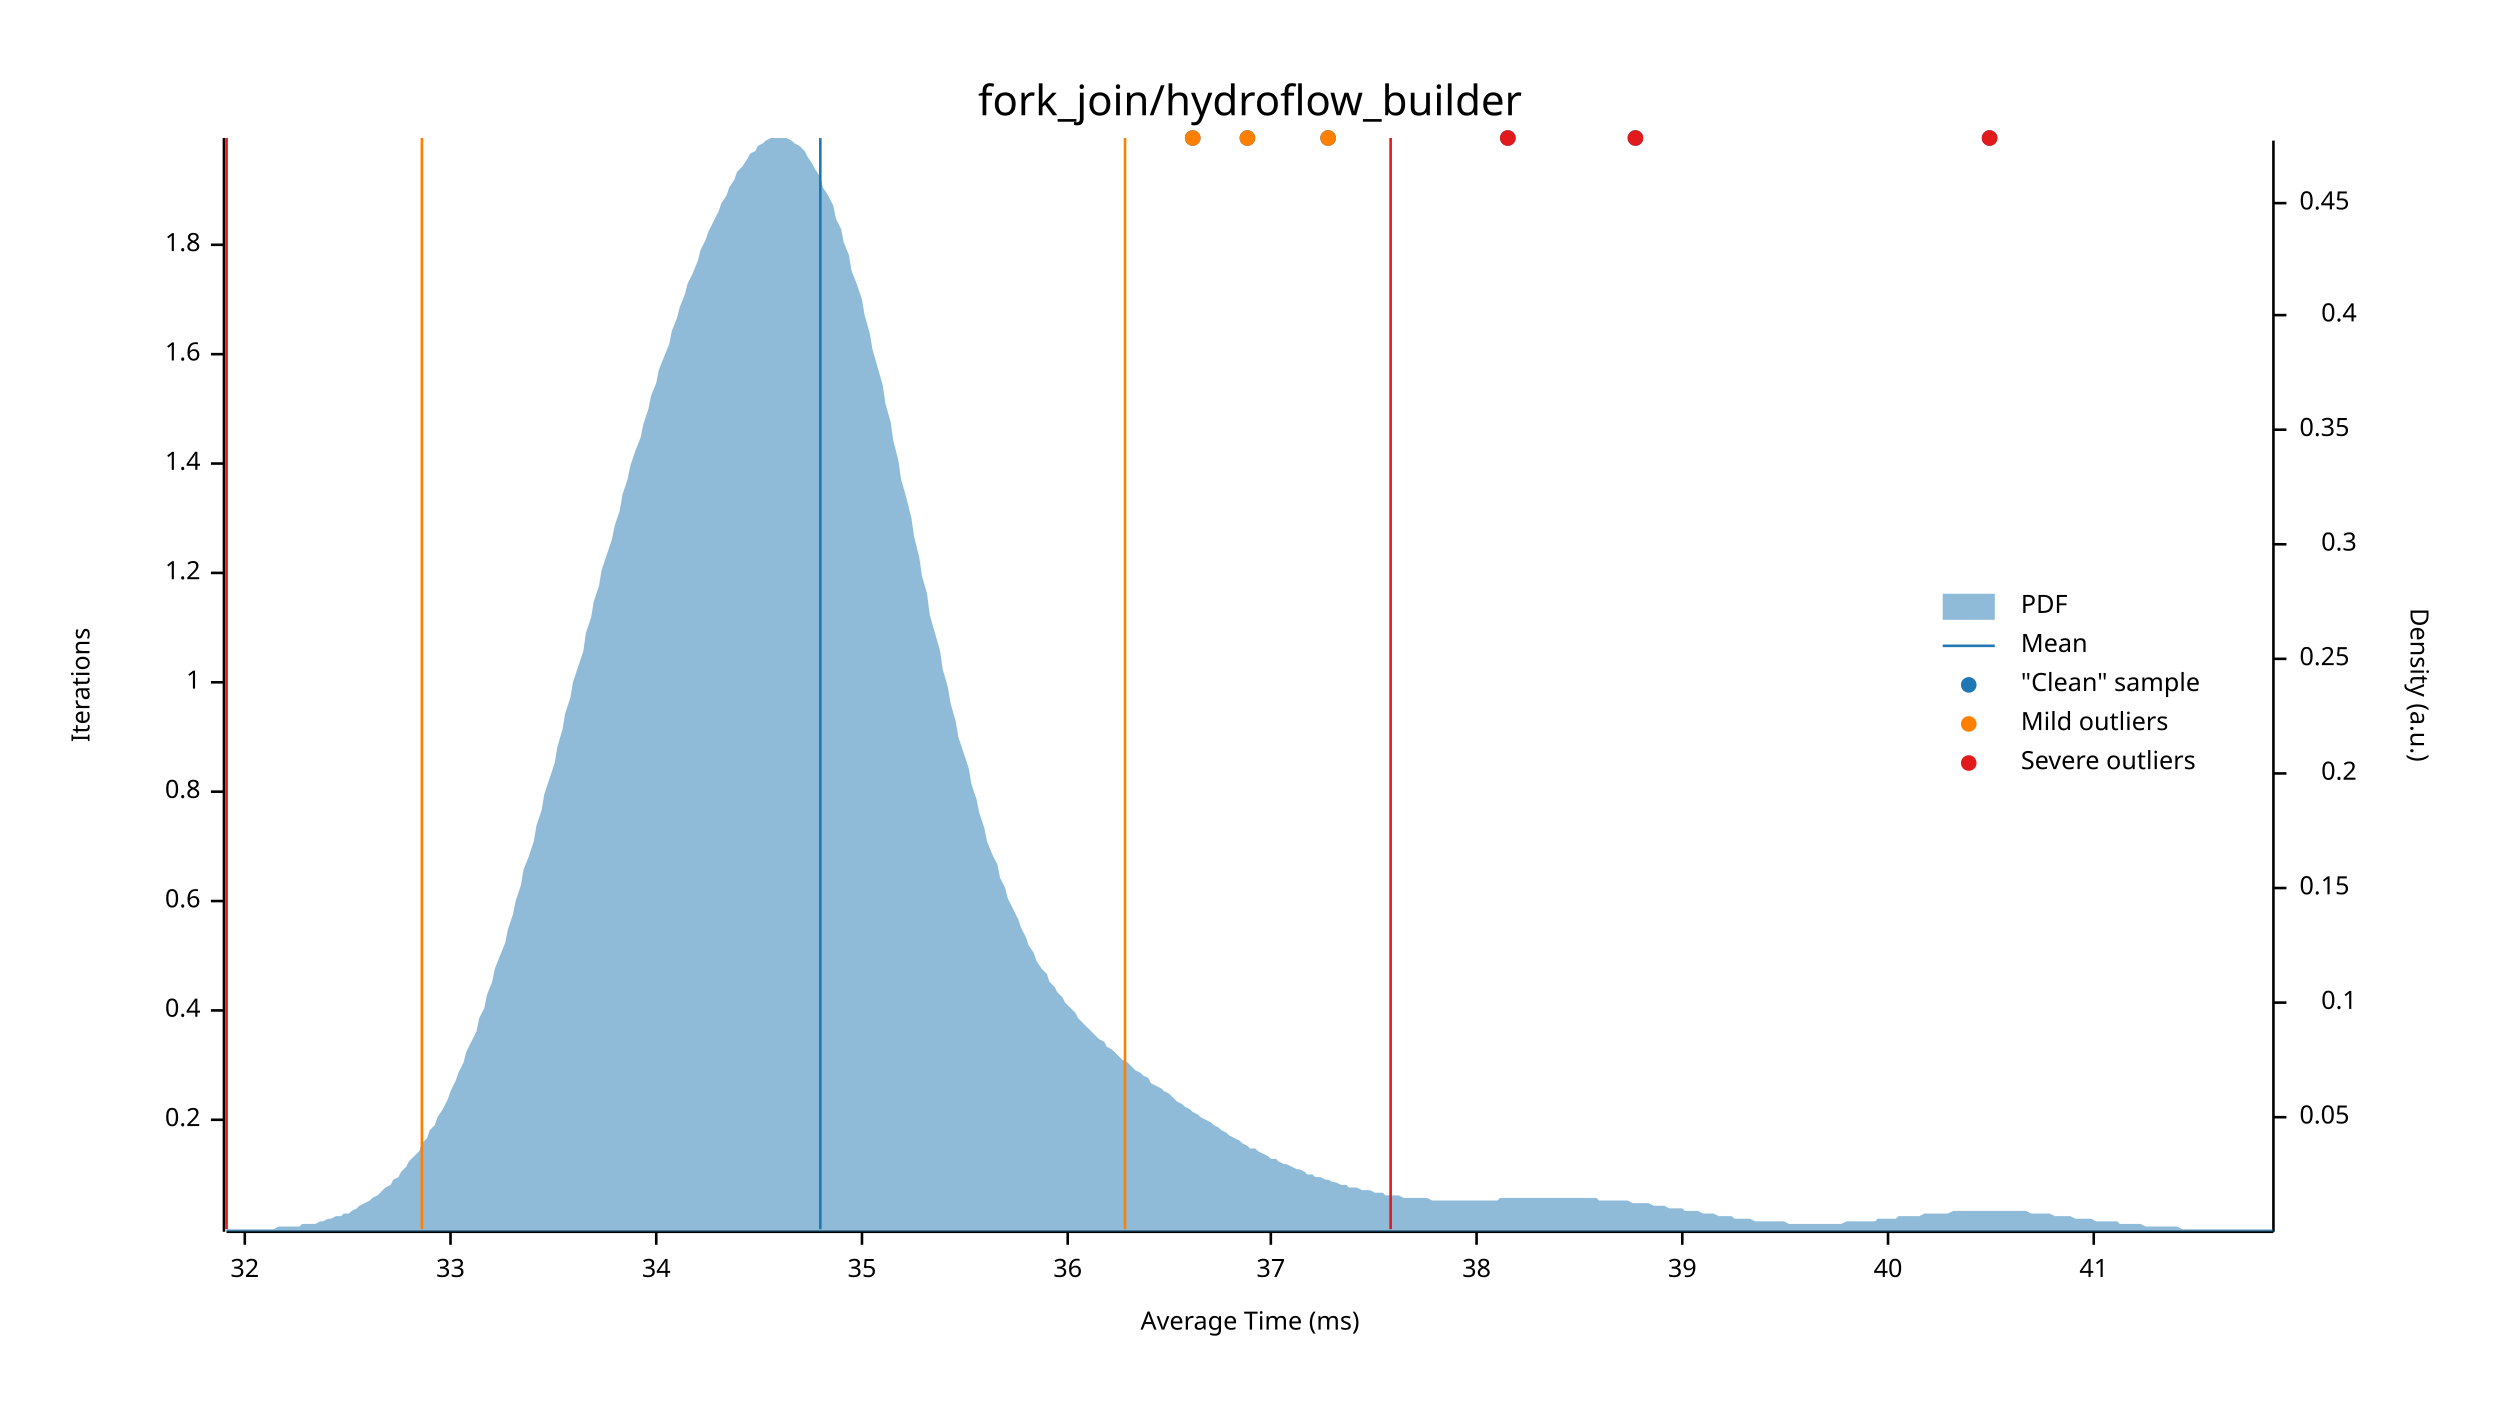
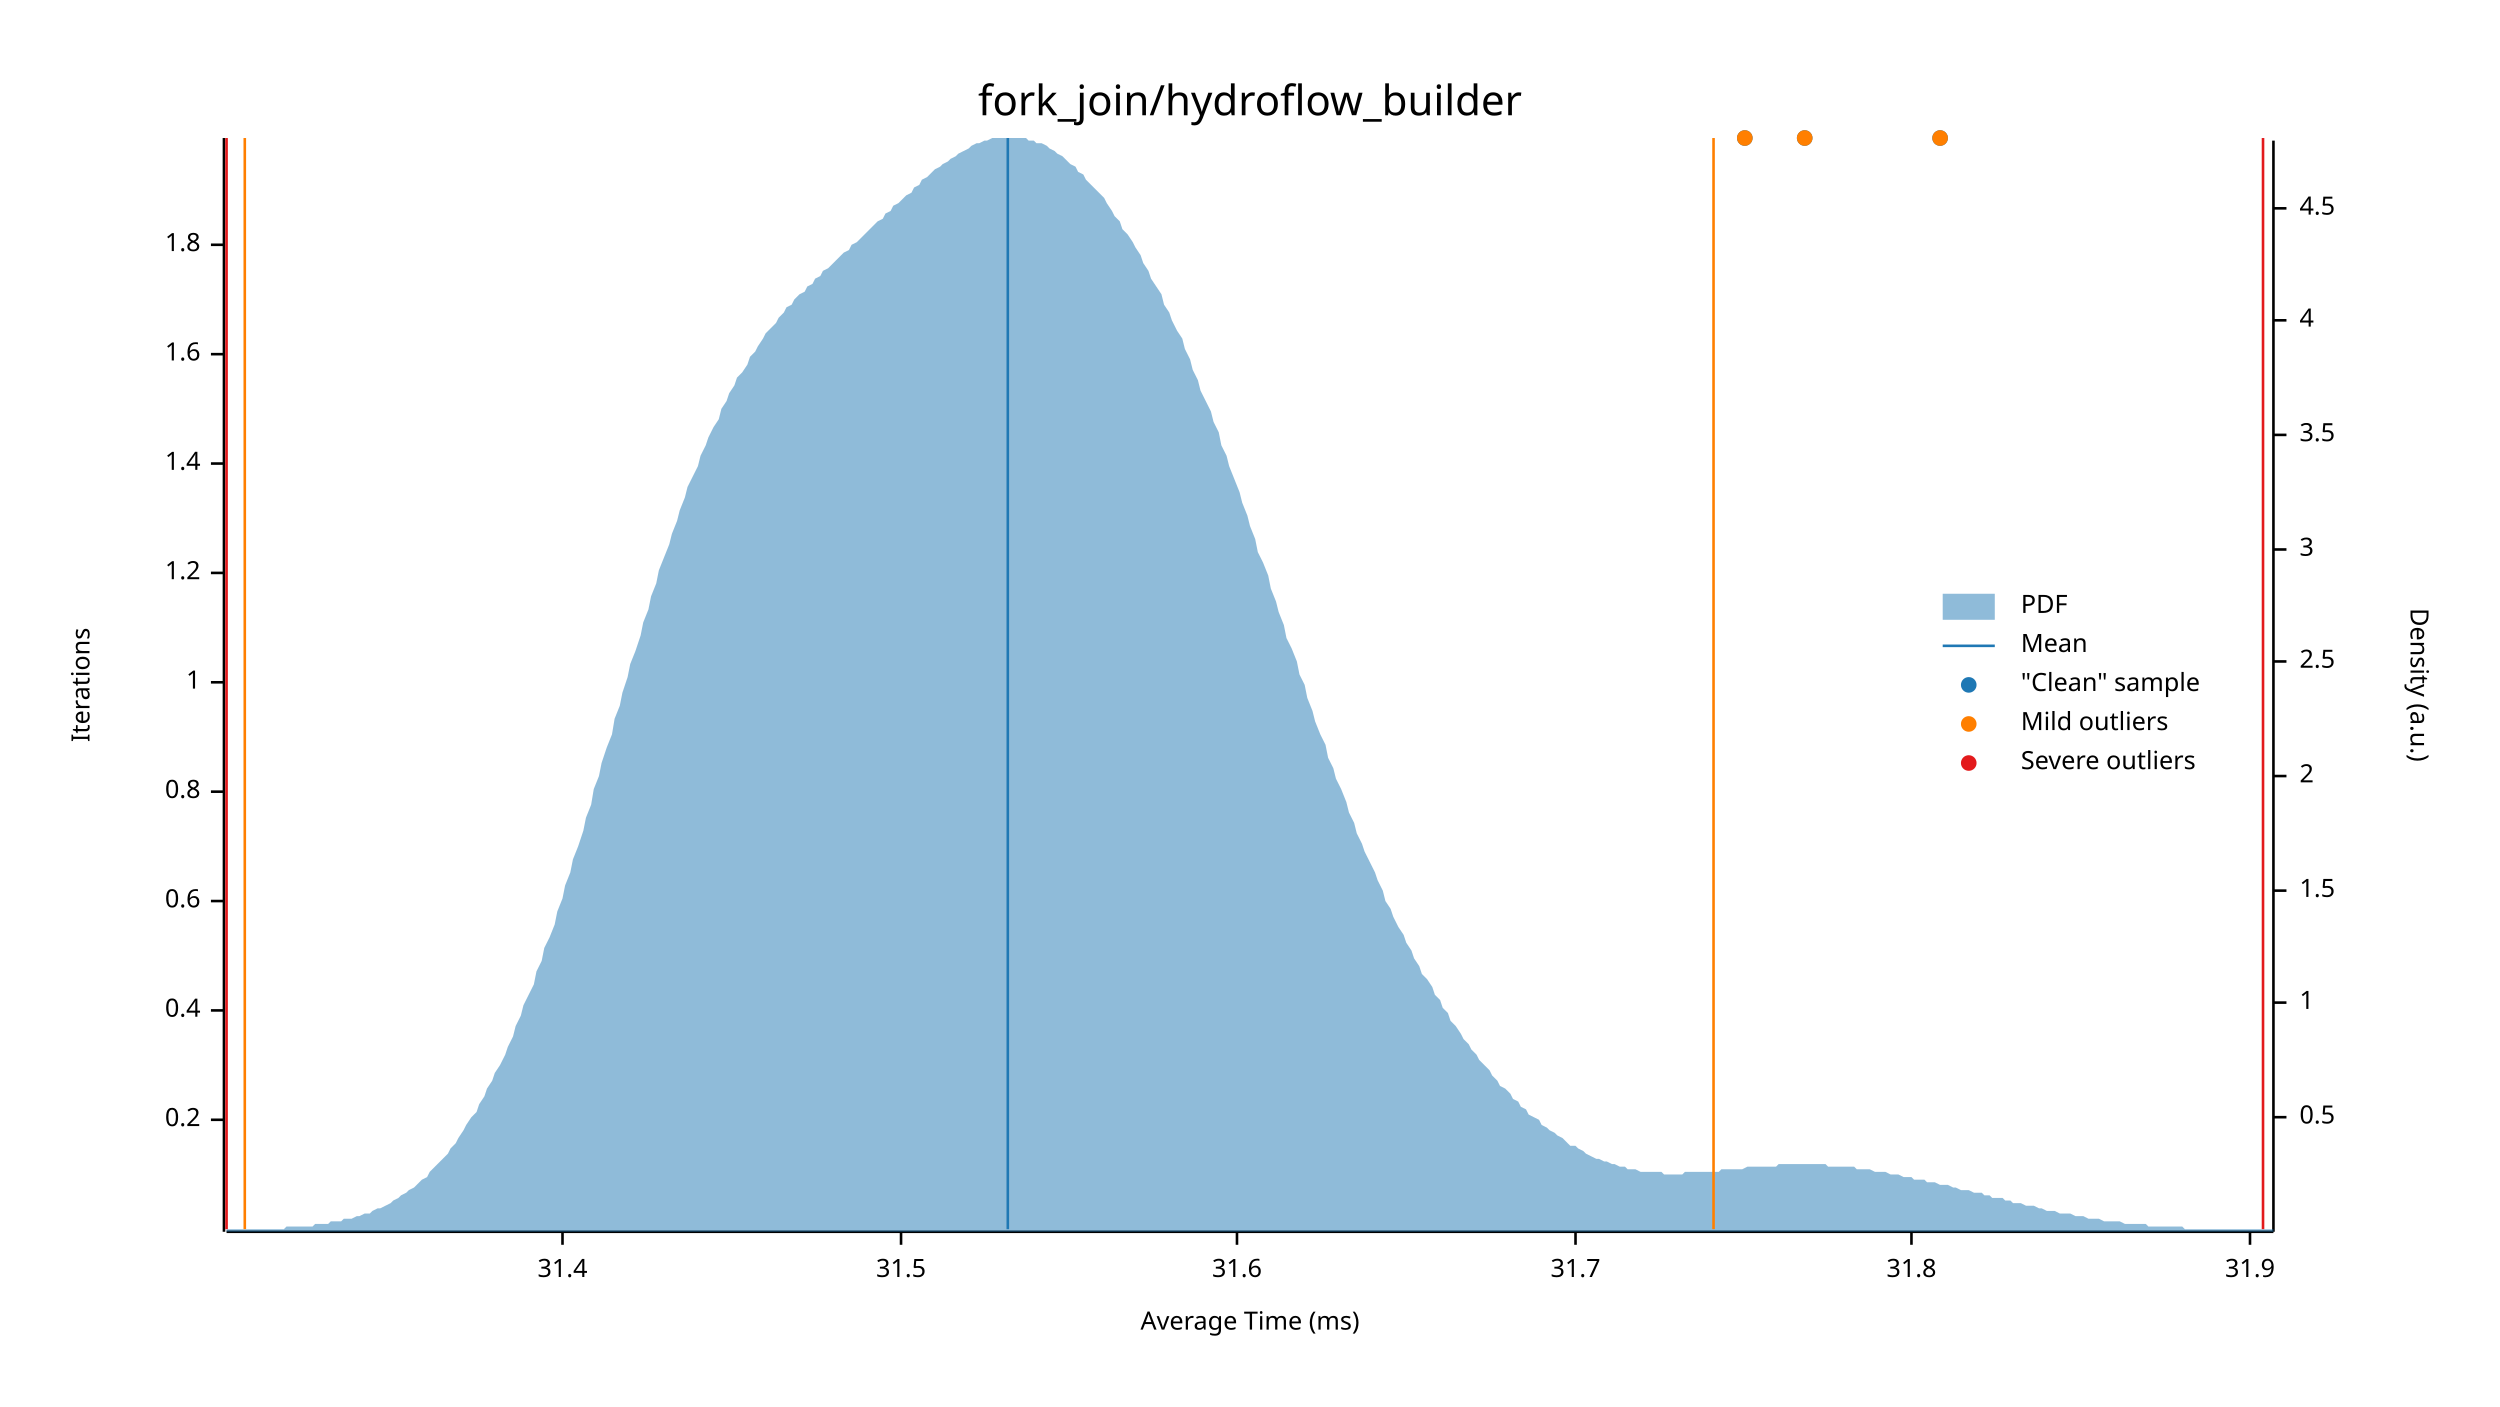
<svg xmlns="http://www.w3.org/2000/svg" width="960" height="540" viewBox="0 0 960 540">
  <text x="480" y="32" dy="0.76em" text-anchor="middle" font-family="sans-serif" font-size="16.129" opacity="1" fill="#000000">
fork_join/hydroflow_builder
</text>
  <text x="27" y="263" dy="0.76em" text-anchor="middle" font-family="sans-serif" font-size="9.677" opacity="1" fill="#000000" transform="rotate(270, 27, 263)">
Iterations
</text>
  <text x="480" y="513" dy="-0.5ex" text-anchor="middle" font-family="sans-serif" font-size="9.677" opacity="1" fill="#000000">
Average Time (ms)
</text>
  <polyline fill="none" opacity="1" stroke="#000000" stroke-width="1" points="86,53 86,473 " />
  <text x="77" y="430" dy="0.5ex" text-anchor="end" font-family="sans-serif" font-size="9.677" opacity="1" fill="#000000">
0.2
</text>
  <polyline fill="none" opacity="1" stroke="#000000" stroke-width="1" points="81,430 86,430 " />
  <text x="77" y="388" dy="0.5ex" text-anchor="end" font-family="sans-serif" font-size="9.677" opacity="1" fill="#000000">
0.4
</text>
  <polyline fill="none" opacity="1" stroke="#000000" stroke-width="1" points="81,388 86,388 " />
  <text x="77" y="346" dy="0.5ex" text-anchor="end" font-family="sans-serif" font-size="9.677" opacity="1" fill="#000000">
0.6
</text>
  <polyline fill="none" opacity="1" stroke="#000000" stroke-width="1" points="81,346 86,346 " />
  <text x="77" y="304" dy="0.5ex" text-anchor="end" font-family="sans-serif" font-size="9.677" opacity="1" fill="#000000">
0.8
</text>
  <polyline fill="none" opacity="1" stroke="#000000" stroke-width="1" points="81,304 86,304 " />
  <text x="77" y="262" dy="0.5ex" text-anchor="end" font-family="sans-serif" font-size="9.677" opacity="1" fill="#000000">
1
</text>
  <polyline fill="none" opacity="1" stroke="#000000" stroke-width="1" points="81,262 86,262 " />
  <text x="77" y="220" dy="0.5ex" text-anchor="end" font-family="sans-serif" font-size="9.677" opacity="1" fill="#000000">
1.2
</text>
  <polyline fill="none" opacity="1" stroke="#000000" stroke-width="1" points="81,220 86,220 " />
  <text x="77" y="178" dy="0.5ex" text-anchor="end" font-family="sans-serif" font-size="9.677" opacity="1" fill="#000000">
1.4
</text>
  <polyline fill="none" opacity="1" stroke="#000000" stroke-width="1" points="81,178 86,178 " />
  <text x="77" y="136" dy="0.5ex" text-anchor="end" font-family="sans-serif" font-size="9.677" opacity="1" fill="#000000">
1.6
</text>
  <polyline fill="none" opacity="1" stroke="#000000" stroke-width="1" points="81,136 86,136 " />
  <text x="77" y="94" dy="0.5ex" text-anchor="end" font-family="sans-serif" font-size="9.677" opacity="1" fill="#000000">
1.8
</text>
  <polyline fill="none" opacity="1" stroke="#000000" stroke-width="1" points="81,94 86,94 " />
  <polyline fill="none" opacity="1" stroke="#000000" stroke-width="1" points="87,473 873,473 " />
-   <text x="94" y="483" dy="0.76em" text-anchor="middle" font-family="sans-serif" font-size="9.677" opacity="1" fill="#000000">
- 32
+   <text x="216" y="483" dy="0.76em" text-anchor="middle" font-family="sans-serif" font-size="9.677" opacity="1" fill="#000000">
+ 31.4
</text>
-   <polyline fill="none" opacity="1" stroke="#000000" stroke-width="1" points="94,473 94,478 " />
-   <text x="173" y="483" dy="0.76em" text-anchor="middle" font-family="sans-serif" font-size="9.677" opacity="1" fill="#000000">
- 33
+   <polyline fill="none" opacity="1" stroke="#000000" stroke-width="1" points="216,473 216,478 " />
+   <text x="346" y="483" dy="0.76em" text-anchor="middle" font-family="sans-serif" font-size="9.677" opacity="1" fill="#000000">
+ 31.5
</text>
-   <polyline fill="none" opacity="1" stroke="#000000" stroke-width="1" points="173,473 173,478 " />
-   <text x="252" y="483" dy="0.76em" text-anchor="middle" font-family="sans-serif" font-size="9.677" opacity="1" fill="#000000">
- 34
+   <polyline fill="none" opacity="1" stroke="#000000" stroke-width="1" points="346,473 346,478 " />
+   <text x="475" y="483" dy="0.76em" text-anchor="middle" font-family="sans-serif" font-size="9.677" opacity="1" fill="#000000">
+ 31.6
</text>
-   <polyline fill="none" opacity="1" stroke="#000000" stroke-width="1" points="252,473 252,478 " />
-   <text x="331" y="483" dy="0.76em" text-anchor="middle" font-family="sans-serif" font-size="9.677" opacity="1" fill="#000000">
- 35
+   <polyline fill="none" opacity="1" stroke="#000000" stroke-width="1" points="475,473 475,478 " />
+   <text x="605" y="483" dy="0.76em" text-anchor="middle" font-family="sans-serif" font-size="9.677" opacity="1" fill="#000000">
+ 31.7
</text>
-   <polyline fill="none" opacity="1" stroke="#000000" stroke-width="1" points="331,473 331,478 " />
-   <text x="410" y="483" dy="0.76em" text-anchor="middle" font-family="sans-serif" font-size="9.677" opacity="1" fill="#000000">
- 36
+   <polyline fill="none" opacity="1" stroke="#000000" stroke-width="1" points="605,473 605,478 " />
+   <text x="734" y="483" dy="0.76em" text-anchor="middle" font-family="sans-serif" font-size="9.677" opacity="1" fill="#000000">
+ 31.8
</text>
-   <polyline fill="none" opacity="1" stroke="#000000" stroke-width="1" points="410,473 410,478 " />
-   <text x="488" y="483" dy="0.76em" text-anchor="middle" font-family="sans-serif" font-size="9.677" opacity="1" fill="#000000">
- 37
+   <polyline fill="none" opacity="1" stroke="#000000" stroke-width="1" points="734,473 734,478 " />
+   <text x="864" y="483" dy="0.76em" text-anchor="middle" font-family="sans-serif" font-size="9.677" opacity="1" fill="#000000">
+ 31.9
</text>
-   <polyline fill="none" opacity="1" stroke="#000000" stroke-width="1" points="488,473 488,478 " />
-   <text x="567" y="483" dy="0.76em" text-anchor="middle" font-family="sans-serif" font-size="9.677" opacity="1" fill="#000000">
- 38
- </text>
-   <polyline fill="none" opacity="1" stroke="#000000" stroke-width="1" points="567,473 567,478 " />
-   <text x="646" y="483" dy="0.76em" text-anchor="middle" font-family="sans-serif" font-size="9.677" opacity="1" fill="#000000">
- 39
- </text>
-   <polyline fill="none" opacity="1" stroke="#000000" stroke-width="1" points="646,473 646,478 " />
-   <text x="725" y="483" dy="0.76em" text-anchor="middle" font-family="sans-serif" font-size="9.677" opacity="1" fill="#000000">
- 40
- </text>
-   <polyline fill="none" opacity="1" stroke="#000000" stroke-width="1" points="725,473 725,478 " />
-   <text x="804" y="483" dy="0.76em" text-anchor="middle" font-family="sans-serif" font-size="9.677" opacity="1" fill="#000000">
- 41
- </text>
-   <polyline fill="none" opacity="1" stroke="#000000" stroke-width="1" points="804,473 804,478 " />
+   <polyline fill="none" opacity="1" stroke="#000000" stroke-width="1" points="864,473 864,478 " />
  <text x="933" y="263" dy="0.76em" text-anchor="middle" font-family="sans-serif" font-size="9.677" opacity="1" fill="#000000" transform="rotate(90, 933, 263)">
Density (a.u.)
</text>
  <polyline fill="none" opacity="1" stroke="#000000" stroke-width="1" points="873,54 873,473 " />
  <text x="883" y="429" dy="0.5ex" text-anchor="start" font-family="sans-serif" font-size="9.677" opacity="1" fill="#000000">
- 0.05
+ 0.5
</text>
  <polyline fill="none" opacity="1" stroke="#000000" stroke-width="1" points="873,429 878,429 " />
-   <text x="905" y="385" dy="0.5ex" text-anchor="end" font-family="sans-serif" font-size="9.677" opacity="1" fill="#000000">
- 0.1
+   <text x="883" y="385" dy="0.5ex" text-anchor="start" font-family="sans-serif" font-size="9.677" opacity="1" fill="#000000">
+ 1
</text>
  <polyline fill="none" opacity="1" stroke="#000000" stroke-width="1" points="873,385 878,385 " />
-   <text x="883" y="341" dy="0.5ex" text-anchor="start" font-family="sans-serif" font-size="9.677" opacity="1" fill="#000000">
- 0.15
+   <text x="883" y="342" dy="0.5ex" text-anchor="start" font-family="sans-serif" font-size="9.677" opacity="1" fill="#000000">
+ 1.5
</text>
-   <polyline fill="none" opacity="1" stroke="#000000" stroke-width="1" points="873,341 878,341 " />
-   <text x="905" y="297" dy="0.5ex" text-anchor="end" font-family="sans-serif" font-size="9.677" opacity="1" fill="#000000">
- 0.2
+   <polyline fill="none" opacity="1" stroke="#000000" stroke-width="1" points="873,342 878,342 " />
+   <text x="883" y="298" dy="0.5ex" text-anchor="start" font-family="sans-serif" font-size="9.677" opacity="1" fill="#000000">
+ 2
</text>
-   <polyline fill="none" opacity="1" stroke="#000000" stroke-width="1" points="873,297 878,297 " />
-   <text x="883" y="253" dy="0.5ex" text-anchor="start" font-family="sans-serif" font-size="9.677" opacity="1" fill="#000000">
- 0.25
+   <polyline fill="none" opacity="1" stroke="#000000" stroke-width="1" points="873,298 878,298 " />
+   <text x="883" y="254" dy="0.5ex" text-anchor="start" font-family="sans-serif" font-size="9.677" opacity="1" fill="#000000">
+ 2.5
</text>
-   <polyline fill="none" opacity="1" stroke="#000000" stroke-width="1" points="873,253 878,253 " />
-   <text x="905" y="209" dy="0.5ex" text-anchor="end" font-family="sans-serif" font-size="9.677" opacity="1" fill="#000000">
- 0.3
+   <polyline fill="none" opacity="1" stroke="#000000" stroke-width="1" points="873,254 878,254 " />
+   <text x="883" y="211" dy="0.5ex" text-anchor="start" font-family="sans-serif" font-size="9.677" opacity="1" fill="#000000">
+ 3
</text>
-   <polyline fill="none" opacity="1" stroke="#000000" stroke-width="1" points="873,209 878,209 " />
-   <text x="883" y="165" dy="0.5ex" text-anchor="start" font-family="sans-serif" font-size="9.677" opacity="1" fill="#000000">
- 0.35
+   <polyline fill="none" opacity="1" stroke="#000000" stroke-width="1" points="873,211 878,211 " />
+   <text x="883" y="167" dy="0.5ex" text-anchor="start" font-family="sans-serif" font-size="9.677" opacity="1" fill="#000000">
+ 3.5
</text>
-   <polyline fill="none" opacity="1" stroke="#000000" stroke-width="1" points="873,165 878,165 " />
-   <text x="905" y="121" dy="0.5ex" text-anchor="end" font-family="sans-serif" font-size="9.677" opacity="1" fill="#000000">
- 0.4
+   <polyline fill="none" opacity="1" stroke="#000000" stroke-width="1" points="873,167 878,167 " />
+   <text x="883" y="123" dy="0.5ex" text-anchor="start" font-family="sans-serif" font-size="9.677" opacity="1" fill="#000000">
+ 4
</text>
-   <polyline fill="none" opacity="1" stroke="#000000" stroke-width="1" points="873,121 878,121 " />
-   <text x="883" y="78" dy="0.5ex" text-anchor="start" font-family="sans-serif" font-size="9.677" opacity="1" fill="#000000">
- 0.45
+   <polyline fill="none" opacity="1" stroke="#000000" stroke-width="1" points="873,123 878,123 " />
+   <text x="883" y="80" dy="0.5ex" text-anchor="start" font-family="sans-serif" font-size="9.677" opacity="1" fill="#000000">
+ 4.5
</text>
-   <polyline fill="none" opacity="1" stroke="#000000" stroke-width="1" points="873,78 878,78 " />
-   <polygon opacity="0.5" fill="#1F78B4" points="87,472 88,472 90,472 91,472 93,472 94,472 96,472 98,472 99,472 101,472 102,472 104,472 105,472 107,471 109,471 110,471 112,471 113,471 115,471 116,470 118,470 120,470 121,470 123,469 124,469 126,468 127,468 129,467 131,467 132,466 134,466 135,465 137,464 138,463 140,462 142,461 143,460 145,459 146,458 148,456 150,455 151,453 153,452 154,450 156,448 157,446 159,444 161,442 162,439 164,437 165,434 167,432 168,429 170,426 172,422 173,419 175,415 176,412 178,408 179,404 181,400 183,396 184,391 186,387 187,382 189,377 190,372 192,367 194,362 195,357 197,351 198,346 200,340 201,334 203,329 205,323 206,317 208,311 209,305 211,299 213,293 214,287 216,280 217,274 219,268 220,262 222,256 224,250 225,243 227,237 228,231 230,225 231,219 233,213 235,207 236,202 238,196 239,190 241,184 242,179 244,173 246,168 247,163 249,157 250,152 252,147 253,142 255,137 257,132 258,127 260,122 261,118 263,113 264,109 266,105 268,100 269,96 271,92 272,89 274,85 276,81 277,78 279,75 280,72 282,69 283,66 285,64 287,61 288,59 290,58 291,56 293,55 294,54 296,53 298,53 299,53 301,53 302,53 304,54 305,55 307,56 309,58 310,60 312,63 313,65 315,68 316,72 318,75 320,79 321,84 323,88 324,93 326,98 327,104 329,109 331,115 332,121 334,128 335,134 337,141 339,148 340,155 342,162 343,169 345,177 346,184 348,191 350,199 351,206 353,214 354,221 356,228 357,236 359,243 361,250 362,257 364,264 365,270 367,277 368,283 370,289 372,295 373,301 375,307 376,312 378,318 379,323 381,328 383,332 384,337 386,341 387,345 389,349 391,353 392,356 394,360 395,363 397,366 398,369 400,372 402,374 403,377 405,379 406,381 408,383 409,385 411,387 413,389 414,391 416,393 417,394 419,396 420,397 422,399 424,400 425,402 427,403 428,404 430,406 431,407 433,408 435,410 436,411 438,412 439,413 441,414 442,416 444,417 446,418 447,419 449,420 450,421 452,423 454,424 455,425 457,426 458,427 460,428 461,429 463,430 465,431 466,432 468,433 469,434 471,435 472,436 474,437 476,438 477,439 479,440 480,441 482,441 483,442 485,443 487,444 488,445 490,445 491,446 493,447 494,447 496,448 498,449 499,449 501,450 502,451 504,451 505,452 507,452 509,453 510,453 512,454 513,454 515,455 517,455 518,456 520,456 521,456 523,457 524,457 526,457 528,458 529,458 531,458 532,459 534,459 535,459 537,459 539,460 540,460 542,460 543,460 545,460 546,460 548,460 550,461 551,461 553,461 554,461 556,461 557,461 559,461 561,461 562,461 564,461 565,461 567,461 568,461 570,461 572,461 573,461 575,461 576,460 578,460 580,460 581,460 583,460 584,460 586,460 587,460 589,460 591,460 592,460 594,460 595,460 597,460 598,460 600,460 602,460 603,460 605,460 606,460 608,460 609,460 611,460 613,460 614,461 616,461 617,461 619,461 620,461 622,461 624,461 625,461 627,462 628,462 630,462 632,462 633,462 635,463 636,463 638,463 639,463 641,464 643,464 644,464 646,464 647,465 649,465 650,465 652,465 654,466 655,466 657,466 658,466 660,467 661,467 663,467 665,467 666,468 668,468 669,468 671,468 672,468 674,469 676,469 677,469 679,469 680,469 682,469 683,469 685,469 687,470 688,470 690,470 691,470 693,470 695,470 696,470 698,470 699,470 701,470 702,470 704,470 706,470 707,470 709,469 710,469 712,469 713,469 715,469 717,469 718,469 720,469 721,468 723,468 724,468 726,468 728,468 729,467 731,467 732,467 734,467 735,467 737,467 739,466 740,466 742,466 743,466 745,466 746,466 748,466 750,465 751,465 753,465 754,465 756,465 758,465 759,465 761,465 762,465 764,465 765,465 767,465 769,465 770,465 772,465 773,465 775,465 776,465 778,465 780,466 781,466 783,466 784,466 786,466 787,466 789,467 791,467 792,467 794,467 795,467 797,468 798,468 800,468 802,468 803,468 805,469 806,469 808,469 809,469 811,469 813,469 814,470 816,470 817,470 819,470 821,470 822,470 824,471 825,471 827,471 828,471 830,471 832,471 833,471 835,471 836,471 838,472 839,472 841,472 843,472 844,472 846,472 847,472 849,472 850,472 852,472 854,472 855,472 857,472 858,472 860,472 861,472 863,472 865,472 866,472 868,472 869,472 871,472 873,472 873,473 87,473 " />
-   <polyline fill="none" opacity="1" stroke="#1F78B4" stroke-width="1" points="315,472 315,53 " />
-   <polyline fill="none" opacity="1" stroke="#FF7F00" stroke-width="1" points="162,472 162,53 " />
-   <polyline fill="none" opacity="1" stroke="#FF7F00" stroke-width="1" points="432,472 432,53 " />
+   <polyline fill="none" opacity="1" stroke="#000000" stroke-width="1" points="873,80 878,80 " />
+   <polygon opacity="0.5" fill="#1F78B4" points="87,472 88,472 90,472 91,472 93,472 94,472 96,472 98,472 99,472 101,472 102,472 104,472 105,472 107,472 109,472 110,471 112,471 113,471 115,471 116,471 118,471 120,471 121,470 123,470 124,470 126,470 127,469 129,469 131,469 132,468 134,468 135,468 137,467 138,467 140,466 142,466 143,465 145,464 146,464 148,463 150,462 151,461 153,460 154,459 156,458 157,457 159,456 161,454 162,453 164,452 165,450 167,448 168,447 170,445 172,443 173,441 175,439 176,437 178,434 179,432 181,429 183,427 184,424 186,421 187,418 189,415 190,412 192,409 194,405 195,402 197,398 198,394 200,390 201,386 203,382 205,378 206,373 208,369 209,364 211,360 213,355 214,350 216,345 217,340 219,335 220,330 222,325 224,319 225,314 227,309 228,303 230,298 231,293 233,287 235,282 236,276 238,271 239,266 241,260 242,255 244,250 246,244 247,239 249,234 250,229 252,224 253,219 255,214 257,209 258,205 260,200 261,196 263,191 264,187 266,183 268,179 269,175 271,171 272,168 274,164 276,161 277,157 279,154 280,151 282,148 283,145 285,143 287,140 288,137 290,135 291,133 293,130 294,128 296,126 298,124 299,122 301,120 302,118 304,117 305,115 307,113 309,112 310,110 312,109 313,107 315,106 316,104 318,103 320,101 321,100 323,98 324,97 326,96 327,94 329,93 331,91 332,90 334,88 335,87 337,85 339,84 340,82 342,81 343,79 345,78 346,77 348,75 350,74 351,72 353,71 354,69 356,68 357,67 359,65 361,64 362,63 364,62 365,61 367,60 368,59 370,58 372,57 373,56 375,55 376,55 378,54 379,54 381,53 383,53 384,53 386,53 387,53 389,53 391,53 392,53 394,53 395,54 397,54 398,55 400,55 402,56 403,57 405,58 406,59 408,60 409,61 411,63 413,64 414,66 416,67 417,69 419,71 420,72 422,74 424,76 425,78 427,81 428,83 430,85 431,88 433,90 435,93 436,95 438,98 439,101 441,104 442,107 444,110 446,113 447,117 449,120 450,123 452,127 454,130 455,134 457,138 458,142 460,146 461,150 463,154 465,158 466,162 468,166 469,171 471,175 472,179 474,184 476,189 477,193 479,198 480,202 482,207 483,212 485,216 487,221 488,226 490,231 491,235 493,240 494,245 496,249 498,254 499,259 501,263 502,268 504,273 505,277 507,282 509,286 510,291 512,295 513,299 515,303 517,308 518,312 520,316 521,320 523,324 524,327 526,331 528,335 529,338 531,342 532,346 534,349 535,352 537,356 539,359 540,362 542,365 543,368 545,371 546,374 548,376 550,379 551,382 553,384 554,387 556,389 557,392 559,394 561,397 562,399 564,401 565,403 567,405 568,407 570,409 572,411 573,413 575,415 576,417 578,418 580,420 581,422 583,423 584,425 586,426 587,428 589,429 591,430 592,432 594,433 595,434 597,435 598,436 600,437 602,439 603,440 605,440 606,441 608,442 609,443 611,444 613,445 614,445 616,446 617,446 619,447 620,447 622,448 624,448 625,449 627,449 628,449 630,450 632,450 633,450 635,450 636,450 638,450 639,451 641,451 643,451 644,451 646,451 647,450 649,450 650,450 652,450 654,450 655,450 657,450 658,450 660,450 661,449 663,449 665,449 666,449 668,449 669,449 671,448 672,448 674,448 676,448 677,448 679,448 680,448 682,448 683,447 685,447 687,447 688,447 690,447 691,447 693,447 695,447 696,447 698,447 699,447 701,447 702,448 704,448 706,448 707,448 709,448 710,448 712,448 713,449 715,449 717,449 718,449 720,450 721,450 723,450 724,450 726,451 728,451 729,451 731,452 732,452 734,452 735,453 737,453 739,453 740,454 742,454 743,454 745,455 746,455 748,455 750,456 751,456 753,457 754,457 756,457 758,458 759,458 761,458 762,459 764,459 765,460 767,460 769,460 770,461 772,461 773,462 775,462 776,462 778,463 780,463 781,463 783,464 784,464 786,465 787,465 789,465 791,466 792,466 794,466 795,466 797,467 798,467 800,467 802,468 803,468 805,468 806,468 808,469 809,469 811,469 813,469 814,469 816,470 817,470 819,470 821,470 822,470 824,470 825,471 827,471 828,471 830,471 832,471 833,471 835,471 836,471 838,471 839,472 841,472 843,472 844,472 846,472 847,472 849,472 850,472 852,472 854,472 855,472 857,472 858,472 860,472 861,472 863,472 865,472 866,472 868,472 869,472 871,472 873,472 873,473 87,473 " />
+   <polyline fill="none" opacity="1" stroke="#1F78B4" stroke-width="1" points="387,472 387,53 " />
+   <polyline fill="none" opacity="1" stroke="#FF7F00" stroke-width="1" points="94,472 94,53 " />
+   <polyline fill="none" opacity="1" stroke="#FF7F00" stroke-width="1" points="658,472 658,53 " />
  <polyline fill="none" opacity="1" stroke="#E31A1C" stroke-width="1" points="87,472 87,53 " />
-   <polyline fill="none" opacity="1" stroke="#E31A1C" stroke-width="1" points="534,472 534,53 " />
-   <circle cx="764" cy="53" r="3" opacity="1" fill="#1F78B4" stroke="none" stroke-width="1" />
-   <circle cx="628" cy="53" r="3" opacity="1" fill="#1F78B4" stroke="none" stroke-width="1" />
-   <circle cx="510" cy="53" r="3" opacity="1" fill="#1F78B4" stroke="none" stroke-width="1" />
-   <circle cx="579" cy="53" r="3" opacity="1" fill="#1F78B4" stroke="none" stroke-width="1" />
-   <circle cx="458" cy="53" r="3" opacity="1" fill="#1F78B4" stroke="none" stroke-width="1" />
-   <circle cx="479" cy="53" r="3" opacity="1" fill="#1F78B4" stroke="none" stroke-width="1" />
-   <circle cx="510" cy="53" r="3" opacity="1" fill="#FF7F00" stroke="none" stroke-width="1" />
-   <circle cx="458" cy="53" r="3" opacity="1" fill="#FF7F00" stroke="none" stroke-width="1" />
-   <circle cx="479" cy="53" r="3" opacity="1" fill="#FF7F00" stroke="none" stroke-width="1" />
-   <circle cx="764" cy="53" r="3" opacity="1" fill="#E31A1C" stroke="none" stroke-width="1" />
-   <circle cx="628" cy="53" r="3" opacity="1" fill="#E31A1C" stroke="none" stroke-width="1" />
-   <circle cx="579" cy="53" r="3" opacity="1" fill="#E31A1C" stroke="none" stroke-width="1" />
+   <polyline fill="none" opacity="1" stroke="#E31A1C" stroke-width="1" points="869,472 869,53 " />
+   <circle cx="745" cy="53" r="3" opacity="1" fill="#1F78B4" stroke="none" stroke-width="1" />
+   <circle cx="693" cy="53" r="3" opacity="1" fill="#1F78B4" stroke="none" stroke-width="1" />
+   <circle cx="670" cy="53" r="3" opacity="1" fill="#1F78B4" stroke="none" stroke-width="1" />
+   <circle cx="745" cy="53" r="3" opacity="1" fill="#FF7F00" stroke="none" stroke-width="1" />
+   <circle cx="693" cy="53" r="3" opacity="1" fill="#FF7F00" stroke="none" stroke-width="1" />
+   <circle cx="670" cy="53" r="3" opacity="1" fill="#FF7F00" stroke="none" stroke-width="1" />
  <text x="776" y="228" dy="0.76em" text-anchor="start" font-family="sans-serif" font-size="9.677" opacity="1" fill="#000000">
PDF
</text>
  <text x="776" y="243" dy="0.76em" text-anchor="start" font-family="sans-serif" font-size="9.677" opacity="1" fill="#000000">
Mean
</text>
  <text x="776" y="258" dy="0.76em" text-anchor="start" font-family="sans-serif" font-size="9.677" opacity="1" fill="#000000">
"Clean" sample
</text>
  <text x="776" y="273" dy="0.76em" text-anchor="start" font-family="sans-serif" font-size="9.677" opacity="1" fill="#000000">
Mild outliers
</text>
  <text x="776" y="288" dy="0.76em" text-anchor="start" font-family="sans-serif" font-size="9.677" opacity="1" fill="#000000">
Severe outliers
</text>
  <rect x="746" y="228" width="20" height="10" opacity="0.5" fill="#1F78B4" stroke="none" />
  <polyline fill="none" opacity="1" stroke="#1F78B4" stroke-width="1" points="746,248 766,248 " />
  <circle cx="756" cy="263" r="3" opacity="1" fill="#1F78B4" stroke="none" stroke-width="1" />
  <circle cx="756" cy="278" r="3" opacity="1" fill="#FF7F00" stroke="none" stroke-width="1" />
  <circle cx="756" cy="293" r="3" opacity="1" fill="#E31A1C" stroke="none" stroke-width="1" />
</svg>
